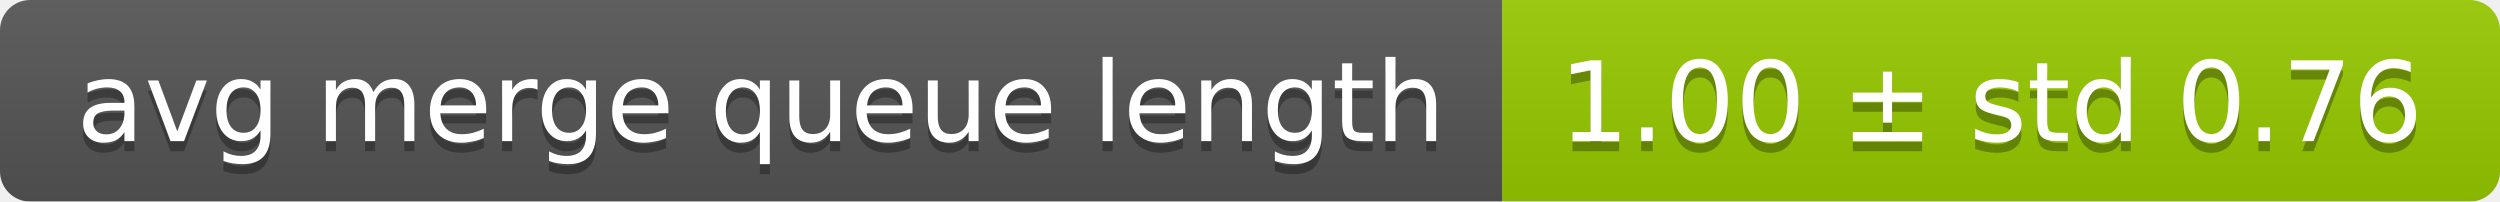
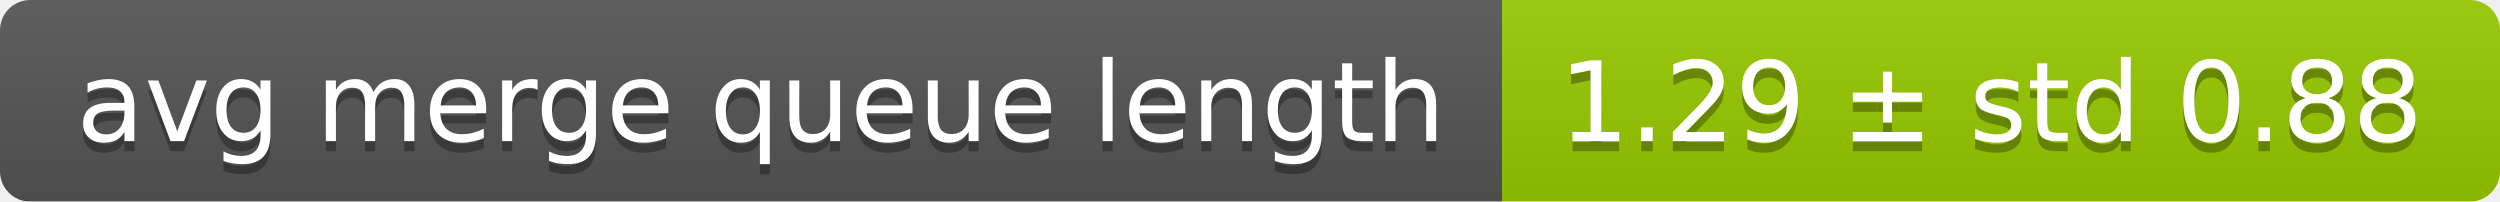
<svg xmlns="http://www.w3.org/2000/svg" width="248" height="20">
  <linearGradient id="smooth" x2="0" y2="100%">
    <stop offset="0" stop-color="#bbb" stop-opacity=".1" />
    <stop offset="1" stop-opacity=".1" />
  </linearGradient>
  <mask id="round">
    <rect width="248" height="20" rx="3" fill="#fff" />
  </mask>
  <g mask="url(#round)">
    <rect width="149" height="20" fill="#555" />
    <rect x="149" width="99" height="20" fill="#97ca00" />
    <rect width="248" height="20" fill="url(#smooth)" />
  </g>
  <g fill="#fff" text-anchor="middle" font-family="DejaVu Sans,Verdana,Geneva,sans-serif" font-size="11">
    <text x="75.5" y="15" fill="#010101" fill-opacity=".3">avg merge queue length</text>
    <text x="75.5" y="14">avg merge queue length</text>
-     <text x="197.5" y="15" fill="#010101" fill-opacity=".3">1.00 ± std 0.76</text>
-     <text x="197.5" y="14">1.00 ± std 0.76</text>
+     <text x="197.5" y="15" fill="#010101" fill-opacity=".3">1.29 ± std 0.88</text>
+     <text x="197.5" y="14">1.29 ± std 0.88</text>
  </g>
</svg>
